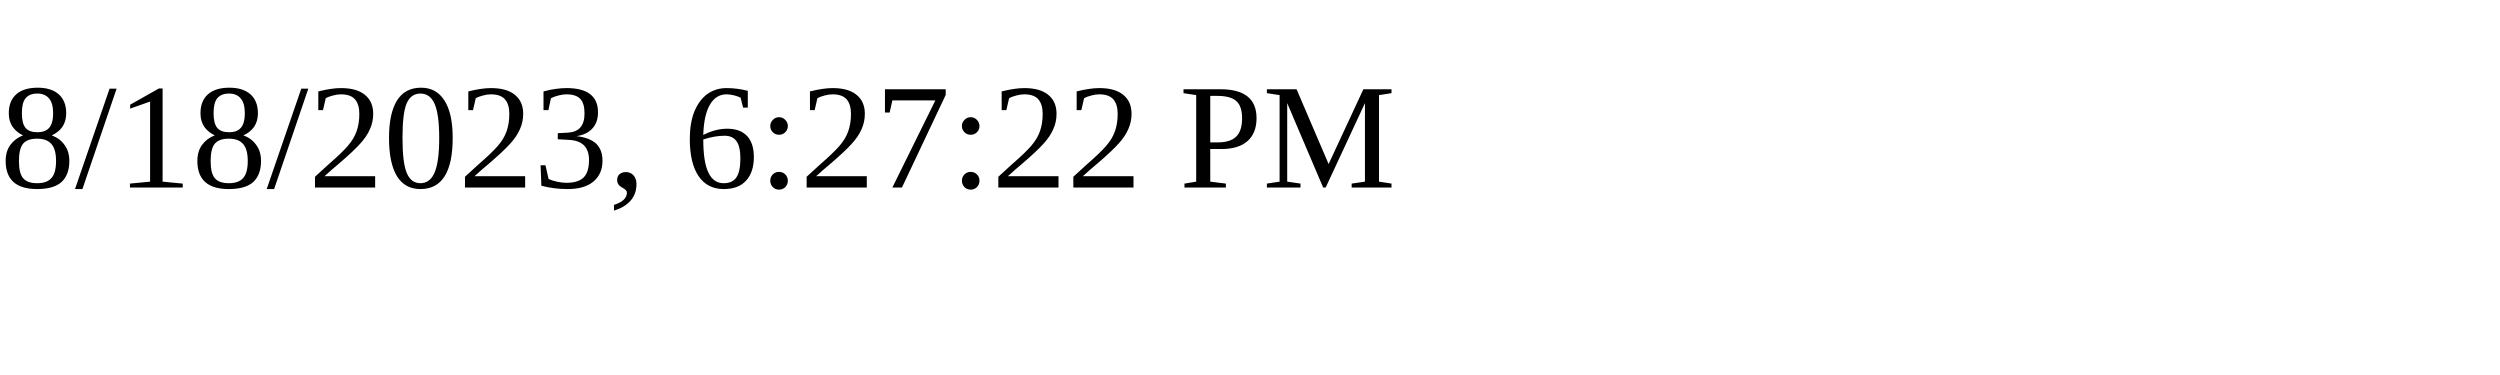
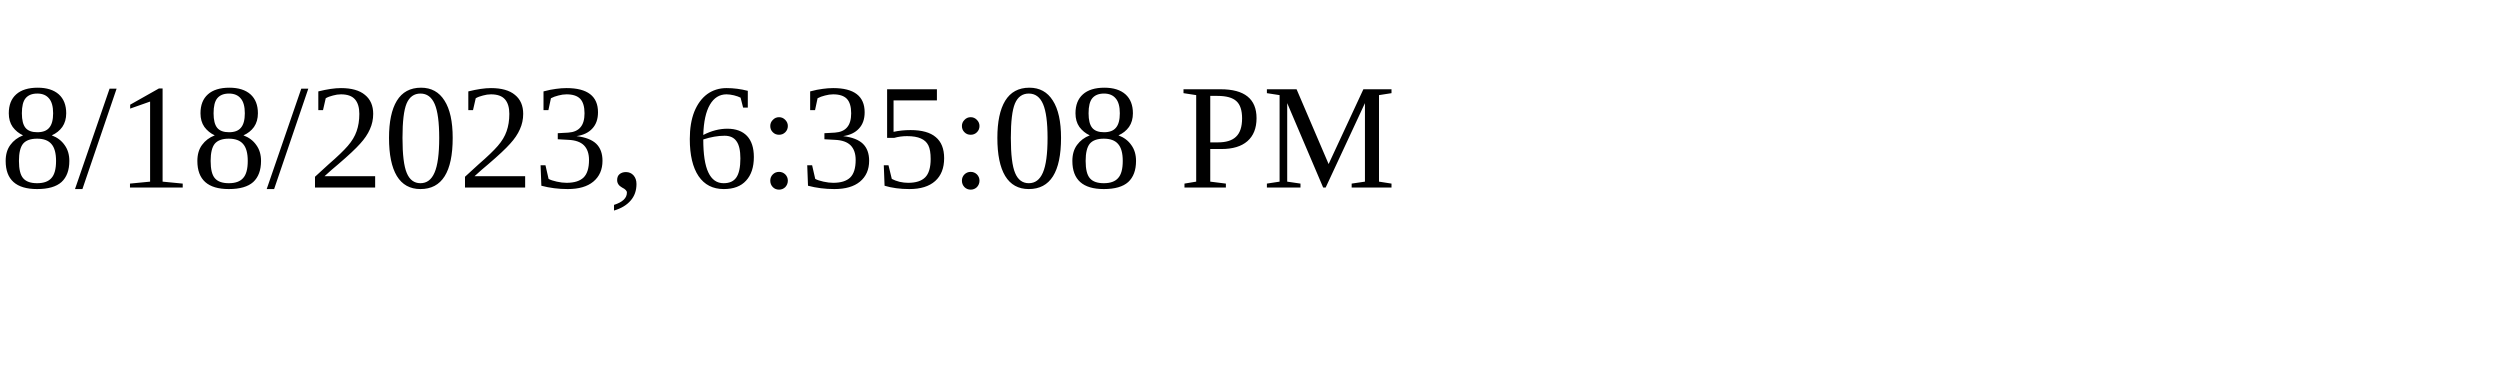
<svg xmlns="http://www.w3.org/2000/svg" height="30" width="200">
-   <text x="0" y="15">8/18/2023, 6:27:22 PM</text>
+   <text x="0" y="15">8/18/2023, 6:35:08 PM</text>
</svg>
